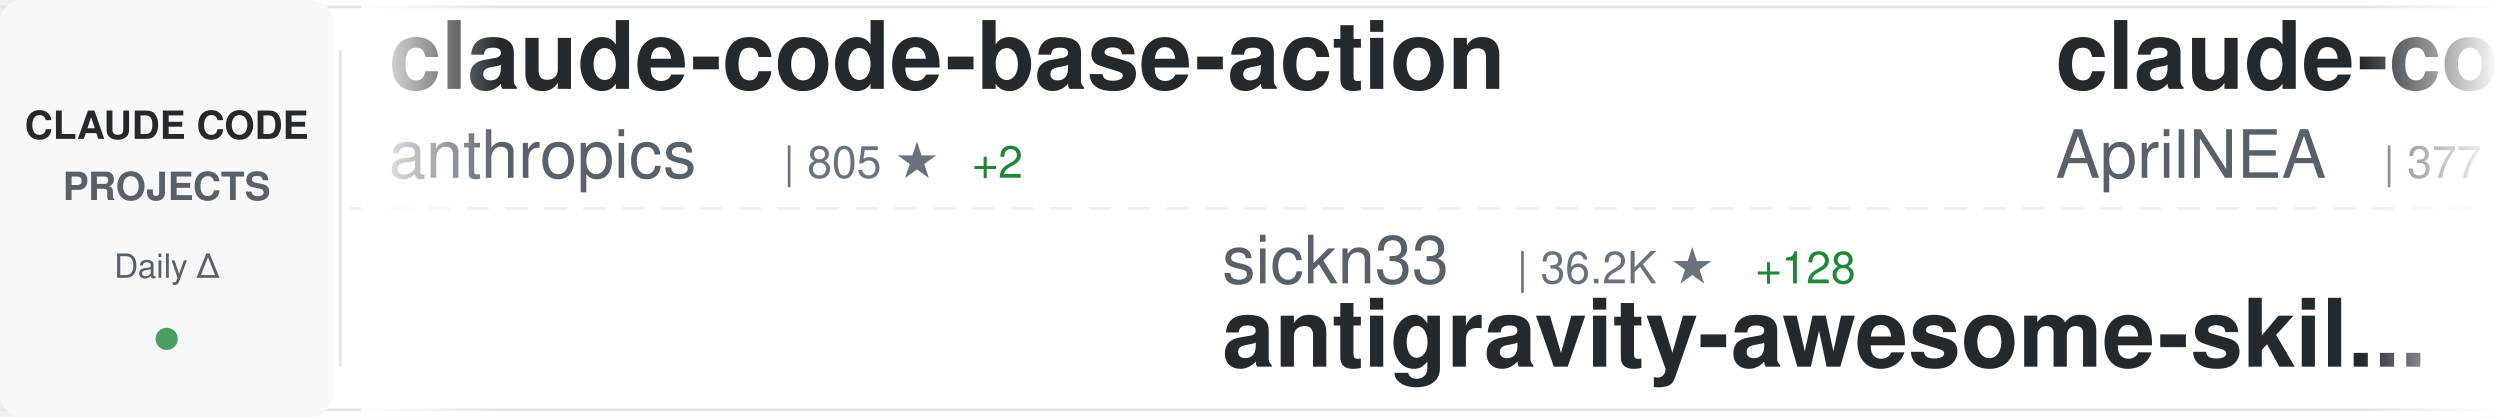
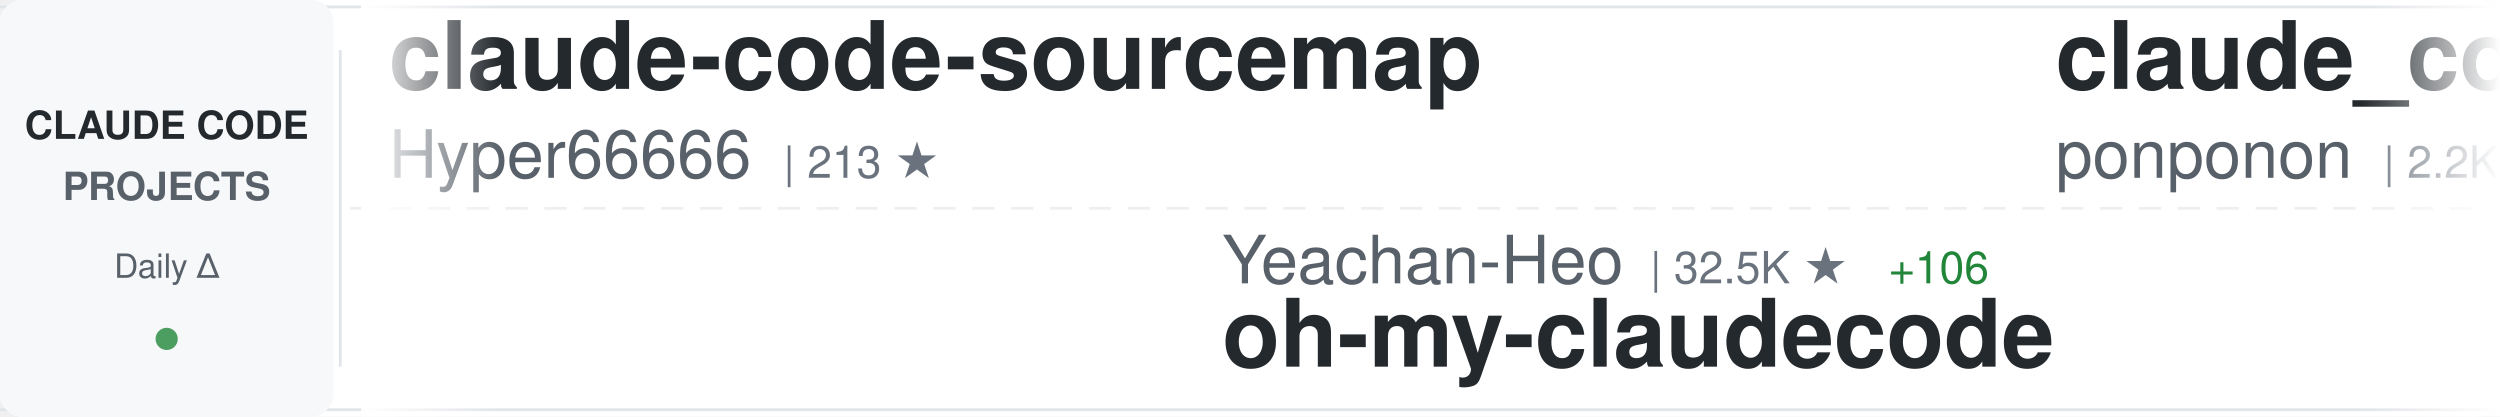
<svg xmlns="http://www.w3.org/2000/svg" width="900" height="150">
  <defs>
    <linearGradient id="awesomeLeftFade" x1="0%" y1="0%" x2="100%" y2="0%">
      <stop offset="0%" style="stop-color:#ffffff;stop-opacity:1" />
      <stop offset="100%" style="stop-color:#ffffff;stop-opacity:0" />
    </linearGradient>
    <linearGradient id="awesomeRightFade" x1="0%" y1="0%" x2="100%" y2="0%">
      <stop offset="0%" style="stop-color:#ffffff;stop-opacity:0" />
      <stop offset="100%" style="stop-color:#ffffff;stop-opacity:1" />
    </linearGradient>
  </defs>
  <rect width="900" height="150" fill="#ffffff" rx="8" />
  <rect x="0" y="2" width="900" height="1" fill="#e1e4e8" />
  <rect x="0" y="147" width="900" height="1" fill="#e1e4e8" />
  <line x1="0" y1="75" x2="900" y2="75" stroke="#e1e4e8" stroke-width="1" stroke-dasharray="8 6" opacity="0.6" />
  <rect x="0" y="0" width="120" height="150" fill="#f6f8fa" rx="8" />
  <text x="60" y="50" font-family="-apple-system, BlinkMacSystemFont, 'Segoe UI', Helvetica, Arial, sans-serif" font-size="14" font-weight="600" fill="#24292e" text-anchor="middle">CLAUDE CODE</text>
  <text x="60" y="72" font-family="-apple-system, BlinkMacSystemFont, 'Segoe UI', Helvetica, Arial, sans-serif" font-size="14" font-weight="600" fill="#586069" text-anchor="middle">PROJECTS</text>
  <text x="60" y="100" font-family="-apple-system, BlinkMacSystemFont, 'Segoe UI', Helvetica, Arial, sans-serif" font-size="12" font-weight="500" fill="#586069" text-anchor="middle">Daily Δ</text>
  <circle cx="60" cy="122" r="4" fill="#22863a" opacity="0.8" />
  <rect x="122" y="18" width="1" height="114" fill="#e1e4e8" />
  <clipPath id="awesomeTickerClip">
    <rect x="130" y="0" width="770" height="150" />
  </clipPath>
  <g clip-path="url(#awesomeTickerClip)">
    <g id="awesomeTickerItems">
      <animateTransform attributeName="transform" attributeType="XML" type="translate" from="0 0" to="-3000 0" dur="54s" repeatCount="indefinite" />
      <g transform="translate(0, 0)">
-         <text x="140" y="32" font-family="-apple-system, BlinkMacSystemFont, 'Segoe UI', Helvetica, Arial, sans-serif" font-size="34" font-weight="600" fill="#24292e">claude-code-base-action</text>
-         <text x="140" y="64" font-family="-apple-system, BlinkMacSystemFont, 'Segoe UI', Helvetica, Arial, sans-serif" font-size="24" font-weight="400" fill="#586069">anthropics</text>
-         <text x="282" y="64" font-family="-apple-system, BlinkMacSystemFont, 'Segoe UI', Helvetica, Arial, sans-serif" font-size="16" font-weight="500" fill="#6a737d">| 805 ★</text>
-         <text x="350" y="64" font-family="-apple-system, BlinkMacSystemFont, 'Segoe UI', Helvetica, Arial, sans-serif" font-size="16" font-weight="500" fill="#22863a"> +2</text>
+         <text x="140" y="32" font-family="-apple-system, BlinkMacSystemFont, 'Segoe UI', Helvetica, Arial, sans-serif" font-size="34" font-weight="600" fill="#24292e">claude-code-sourcemap</text>
+         <text x="140" y="64" font-family="-apple-system, BlinkMacSystemFont, 'Segoe UI', Helvetica, Arial, sans-serif" font-size="24" font-weight="400" fill="#586069">Hyper66666</text>
+         <text x="282" y="64" font-family="-apple-system, BlinkMacSystemFont, 'Segoe UI', Helvetica, Arial, sans-serif" font-size="16" font-weight="500" fill="#6a737d">| 213 ★</text>
      </g>
      <g transform="translate(300, 0)">
-         <text x="140" y="102" font-family="-apple-system, BlinkMacSystemFont, 'Segoe UI', Helvetica, Arial, sans-serif" font-size="24" font-weight="400" fill="#586069">sickn33</text>
-         <text x="246" y="102" font-family="-apple-system, BlinkMacSystemFont, 'Segoe UI', Helvetica, Arial, sans-serif" font-size="16" font-weight="500" fill="#6a737d">| 36.2K ★</text>
-         <text x="332" y="102" font-family="-apple-system, BlinkMacSystemFont, 'Segoe UI', Helvetica, Arial, sans-serif" font-size="16" font-weight="500" fill="#22863a"> +128</text>
-         <text x="140" y="132" font-family="-apple-system, BlinkMacSystemFont, 'Segoe UI', Helvetica, Arial, sans-serif" font-size="34" font-weight="600" fill="#24292e">antigravity-awesome-skil...</text>
+         <text x="140" y="102" font-family="-apple-system, BlinkMacSystemFont, 'Segoe UI', Helvetica, Arial, sans-serif" font-size="24" font-weight="400" fill="#586069">Yeachan-Heo</text>
+         <text x="294" y="102" font-family="-apple-system, BlinkMacSystemFont, 'Segoe UI', Helvetica, Arial, sans-serif" font-size="16" font-weight="500" fill="#6a737d">| 32.5K ★</text>
+         <text x="380" y="102" font-family="-apple-system, BlinkMacSystemFont, 'Segoe UI', Helvetica, Arial, sans-serif" font-size="16" font-weight="500" fill="#22863a"> +106</text>
+         <text x="140" y="132" font-family="-apple-system, BlinkMacSystemFont, 'Segoe UI', Helvetica, Arial, sans-serif" font-size="34" font-weight="600" fill="#24292e">oh-my-claudecode</text>
      </g>
      <g transform="translate(600, 0)">
-         <text x="140" y="32" font-family="-apple-system, BlinkMacSystemFont, 'Segoe UI', Helvetica, Arial, sans-serif" font-size="34" font-weight="600" fill="#24292e">claude-code-source</text>
-         <text x="140" y="64" font-family="-apple-system, BlinkMacSystemFont, 'Segoe UI', Helvetica, Arial, sans-serif" font-size="24" font-weight="400" fill="#586069">AprilNEA</text>
-         <text x="258" y="64" font-family="-apple-system, BlinkMacSystemFont, 'Segoe UI', Helvetica, Arial, sans-serif" font-size="16" font-weight="500" fill="#6a737d">| 377 ★</text>
+         <text x="140" y="32" font-family="-apple-system, BlinkMacSystemFont, 'Segoe UI', Helvetica, Arial, sans-serif" font-size="34" font-weight="600" fill="#24292e">claude_code_src</text>
+         <text x="140" y="64" font-family="-apple-system, BlinkMacSystemFont, 'Segoe UI', Helvetica, Arial, sans-serif" font-size="24" font-weight="400" fill="#586069">ponponon</text>
+         <text x="258" y="64" font-family="-apple-system, BlinkMacSystemFont, 'Segoe UI', Helvetica, Arial, sans-serif" font-size="16" font-weight="500" fill="#6a737d">| 2.2K ★</text>
+         <text x="335" y="64" font-family="-apple-system, BlinkMacSystemFont, 'Segoe UI', Helvetica, Arial, sans-serif" font-size="16" font-weight="500" fill="#22863a"> +3</text>
      </g>
      <g transform="translate(900, 0)">
-         <text x="140" y="102" font-family="-apple-system, BlinkMacSystemFont, 'Segoe UI', Helvetica, Arial, sans-serif" font-size="24" font-weight="400" fill="#586069">Hyper66666</text>
-         <text x="282" y="102" font-family="-apple-system, BlinkMacSystemFont, 'Segoe UI', Helvetica, Arial, sans-serif" font-size="16" font-weight="500" fill="#6a737d">| 213 ★</text>
-         <text x="140" y="132" font-family="-apple-system, BlinkMacSystemFont, 'Segoe UI', Helvetica, Arial, sans-serif" font-size="34" font-weight="600" fill="#24292e">claude-code-sourcemap</text>
+         <text x="140" y="102" font-family="-apple-system, BlinkMacSystemFont, 'Segoe UI', Helvetica, Arial, sans-serif" font-size="24" font-weight="400" fill="#586069">disler</text>
+         <text x="234" y="102" font-family="-apple-system, BlinkMacSystemFont, 'Segoe UI', Helvetica, Arial, sans-serif" font-size="16" font-weight="500" fill="#6a737d">| 3.6K ★</text>
+         <text x="311" y="102" font-family="-apple-system, BlinkMacSystemFont, 'Segoe UI', Helvetica, Arial, sans-serif" font-size="16" font-weight="500" fill="#22863a"> +6</text>
+         <text x="140" y="132" font-family="-apple-system, BlinkMacSystemFont, 'Segoe UI', Helvetica, Arial, sans-serif" font-size="34" font-weight="600" fill="#24292e">claude-code-hooks-master...</text>
      </g>
      <g transform="translate(1200, 0)">
-         <text x="140" y="32" font-family="-apple-system, BlinkMacSystemFont, 'Segoe UI', Helvetica, Arial, sans-serif" font-size="34" font-weight="600" fill="#24292e">claude-code</text>
-         <text x="140" y="64" font-family="-apple-system, BlinkMacSystemFont, 'Segoe UI', Helvetica, Arial, sans-serif" font-size="24" font-weight="400" fill="#586069">anthropics</text>
-         <text x="282" y="64" font-family="-apple-system, BlinkMacSystemFont, 'Segoe UI', Helvetica, Arial, sans-serif" font-size="16" font-weight="500" fill="#6a737d">| 120.2K ★</text>
-         <text x="377" y="64" font-family="-apple-system, BlinkMacSystemFont, 'Segoe UI', Helvetica, Arial, sans-serif" font-size="16" font-weight="500" fill="#22863a"> +232</text>
+         <text x="140" y="32" font-family="-apple-system, BlinkMacSystemFont, 'Segoe UI', Helvetica, Arial, sans-serif" font-size="34" font-weight="600" fill="#24292e">ralph</text>
+         <text x="140" y="64" font-family="-apple-system, BlinkMacSystemFont, 'Segoe UI', Helvetica, Arial, sans-serif" font-size="24" font-weight="400" fill="#586069">snarktank</text>
+         <text x="270" y="64" font-family="-apple-system, BlinkMacSystemFont, 'Segoe UI', Helvetica, Arial, sans-serif" font-size="16" font-weight="500" fill="#6a737d">| 18.4K ★</text>
+         <text x="356" y="64" font-family="-apple-system, BlinkMacSystemFont, 'Segoe UI', Helvetica, Arial, sans-serif" font-size="16" font-weight="500" fill="#22863a"> +56</text>
      </g>
      <g transform="translate(1500, 0)">
-         <text x="140" y="102" font-family="-apple-system, BlinkMacSystemFont, 'Segoe UI', Helvetica, Arial, sans-serif" font-size="24" font-weight="400" fill="#586069">KimYx0207</text>
-         <text x="270" y="102" font-family="-apple-system, BlinkMacSystemFont, 'Segoe UI', Helvetica, Arial, sans-serif" font-size="16" font-weight="500" fill="#6a737d">| 3.6K ★</text>
-         <text x="347" y="102" font-family="-apple-system, BlinkMacSystemFont, 'Segoe UI', Helvetica, Arial, sans-serif" font-size="16" font-weight="500" fill="#22863a"> +12</text>
-         <text x="140" y="132" font-family="-apple-system, BlinkMacSystemFont, 'Segoe UI', Helvetica, Arial, sans-serif" font-size="34" font-weight="600" fill="#24292e">Claude-Code-x-OpenClaw-G...</text>
+         <text x="140" y="102" font-family="-apple-system, BlinkMacSystemFont, 'Segoe UI', Helvetica, Arial, sans-serif" font-size="24" font-weight="400" fill="#586069">Alishahryar1</text>
+         <text x="306" y="102" font-family="-apple-system, BlinkMacSystemFont, 'Segoe UI', Helvetica, Arial, sans-serif" font-size="16" font-weight="500" fill="#6a737d">| 21.0K ★</text>
+         <text x="392" y="102" font-family="-apple-system, BlinkMacSystemFont, 'Segoe UI', Helvetica, Arial, sans-serif" font-size="16" font-weight="500" fill="#22863a"> +505</text>
+         <text x="140" y="132" font-family="-apple-system, BlinkMacSystemFont, 'Segoe UI', Helvetica, Arial, sans-serif" font-size="34" font-weight="600" fill="#24292e">free-claude-code</text>
      </g>
      <g transform="translate(1800, 0)">
-         <text x="140" y="32" font-family="-apple-system, BlinkMacSystemFont, 'Segoe UI', Helvetica, Arial, sans-serif" font-size="34" font-weight="600" fill="#24292e">claude-code</text>
-         <text x="140" y="64" font-family="-apple-system, BlinkMacSystemFont, 'Segoe UI', Helvetica, Arial, sans-serif" font-size="24" font-weight="400" fill="#586069">xorespesp</text>
-         <text x="270" y="64" font-family="-apple-system, BlinkMacSystemFont, 'Segoe UI', Helvetica, Arial, sans-serif" font-size="16" font-weight="500" fill="#6a737d">| 222 ★</text>
-         <text x="338" y="64" font-family="-apple-system, BlinkMacSystemFont, 'Segoe UI', Helvetica, Arial, sans-serif" font-size="16" font-weight="500" fill="#22863a"> +1</text>
+         <text x="140" y="32" font-family="-apple-system, BlinkMacSystemFont, 'Segoe UI', Helvetica, Arial, sans-serif" font-size="34" font-weight="600" fill="#24292e">Claude-Code-x-OpenClaw-G...</text>
+         <text x="140" y="64" font-family="-apple-system, BlinkMacSystemFont, 'Segoe UI', Helvetica, Arial, sans-serif" font-size="24" font-weight="400" fill="#586069">KimYx0207</text>
+         <text x="270" y="64" font-family="-apple-system, BlinkMacSystemFont, 'Segoe UI', Helvetica, Arial, sans-serif" font-size="16" font-weight="500" fill="#6a737d">| 3.6K ★</text>
+         <text x="347" y="64" font-family="-apple-system, BlinkMacSystemFont, 'Segoe UI', Helvetica, Arial, sans-serif" font-size="16" font-weight="500" fill="#22863a"> +7</text>
      </g>
      <g transform="translate(2100, 0)">
-         <text x="140" y="102" font-family="-apple-system, BlinkMacSystemFont, 'Segoe UI', Helvetica, Arial, sans-serif" font-size="24" font-weight="400" fill="#586069">wanshuiyin</text>
-         <text x="282" y="102" font-family="-apple-system, BlinkMacSystemFont, 'Segoe UI', Helvetica, Arial, sans-serif" font-size="16" font-weight="500" fill="#6a737d">| 8.0K ★</text>
-         <text x="359" y="102" font-family="-apple-system, BlinkMacSystemFont, 'Segoe UI', Helvetica, Arial, sans-serif" font-size="16" font-weight="500" fill="#22863a"> +66</text>
-         <text x="140" y="132" font-family="-apple-system, BlinkMacSystemFont, 'Segoe UI', Helvetica, Arial, sans-serif" font-size="34" font-weight="600" fill="#24292e">Auto-claude-code-researc...</text>
+         <text x="140" y="102" font-family="-apple-system, BlinkMacSystemFont, 'Segoe UI', Helvetica, Arial, sans-serif" font-size="24" font-weight="400" fill="#586069">lintsinghua</text>
+         <text x="294" y="102" font-family="-apple-system, BlinkMacSystemFont, 'Segoe UI', Helvetica, Arial, sans-serif" font-size="16" font-weight="500" fill="#6a737d">| 3.1K ★</text>
+         <text x="371" y="102" font-family="-apple-system, BlinkMacSystemFont, 'Segoe UI', Helvetica, Arial, sans-serif" font-size="16" font-weight="500" fill="#22863a"> +9</text>
+         <text x="140" y="132" font-family="-apple-system, BlinkMacSystemFont, 'Segoe UI', Helvetica, Arial, sans-serif" font-size="34" font-weight="600" fill="#24292e">claude-code-book</text>
      </g>
      <g transform="translate(2400, 0)">
-         <text x="140" y="32" font-family="-apple-system, BlinkMacSystemFont, 'Segoe UI', Helvetica, Arial, sans-serif" font-size="34" font-weight="600" fill="#24292e">claude-code-hub</text>
-         <text x="140" y="64" font-family="-apple-system, BlinkMacSystemFont, 'Segoe UI', Helvetica, Arial, sans-serif" font-size="24" font-weight="400" fill="#586069">ding113</text>
-         <text x="246" y="64" font-family="-apple-system, BlinkMacSystemFont, 'Segoe UI', Helvetica, Arial, sans-serif" font-size="16" font-weight="500" fill="#6a737d">| 2.7K ★</text>
-         <text x="323" y="64" font-family="-apple-system, BlinkMacSystemFont, 'Segoe UI', Helvetica, Arial, sans-serif" font-size="16" font-weight="500" fill="#22863a"> +12</text>
+         <text x="140" y="32" font-family="-apple-system, BlinkMacSystemFont, 'Segoe UI', Helvetica, Arial, sans-serif" font-size="34" font-weight="600" fill="#24292e">Claude-Code</text>
+         <text x="140" y="64" font-family="-apple-system, BlinkMacSystemFont, 'Segoe UI', Helvetica, Arial, sans-serif" font-size="24" font-weight="400" fill="#586069">pengchengneo</text>
+         <text x="306" y="64" font-family="-apple-system, BlinkMacSystemFont, 'Segoe UI', Helvetica, Arial, sans-serif" font-size="16" font-weight="500" fill="#6a737d">| 1.3K ★</text>
+         <text x="383" y="64" font-family="-apple-system, BlinkMacSystemFont, 'Segoe UI', Helvetica, Arial, sans-serif" font-size="16" font-weight="500" fill="#22863a"> +9</text>
      </g>
      <g transform="translate(2700, 0)">
-         <text x="140" y="102" font-family="-apple-system, BlinkMacSystemFont, 'Segoe UI', Helvetica, Arial, sans-serif" font-size="24" font-weight="400" fill="#586069">snarktank</text>
-         <text x="270" y="102" font-family="-apple-system, BlinkMacSystemFont, 'Segoe UI', Helvetica, Arial, sans-serif" font-size="16" font-weight="500" fill="#6a737d">| 18.4K ★</text>
-         <text x="356" y="102" font-family="-apple-system, BlinkMacSystemFont, 'Segoe UI', Helvetica, Arial, sans-serif" font-size="16" font-weight="500" fill="#22863a"> +55</text>
-         <text x="140" y="132" font-family="-apple-system, BlinkMacSystemFont, 'Segoe UI', Helvetica, Arial, sans-serif" font-size="34" font-weight="600" fill="#24292e">ralph</text>
+         <text x="140" y="102" font-family="-apple-system, BlinkMacSystemFont, 'Segoe UI', Helvetica, Arial, sans-serif" font-size="24" font-weight="400" fill="#586069">alex000kim</text>
+         <text x="282" y="102" font-family="-apple-system, BlinkMacSystemFont, 'Segoe UI', Helvetica, Arial, sans-serif" font-size="16" font-weight="500" fill="#6a737d">| 222 ★</text>
+         <text x="140" y="132" font-family="-apple-system, BlinkMacSystemFont, 'Segoe UI', Helvetica, Arial, sans-serif" font-size="34" font-weight="600" fill="#24292e">claude-code</text>
      </g>
      <g transform="translate(3000, 0)">
-         <text x="140" y="32" font-family="-apple-system, BlinkMacSystemFont, 'Segoe UI', Helvetica, Arial, sans-serif" font-size="34" font-weight="600" fill="#24292e">claude-code-base-action</text>
-         <text x="140" y="64" font-family="-apple-system, BlinkMacSystemFont, 'Segoe UI', Helvetica, Arial, sans-serif" font-size="24" font-weight="400" fill="#586069">anthropics</text>
-         <text x="282" y="64" font-family="-apple-system, BlinkMacSystemFont, 'Segoe UI', Helvetica, Arial, sans-serif" font-size="16" font-weight="500" fill="#6a737d">| 805 ★</text>
-         <text x="350" y="64" font-family="-apple-system, BlinkMacSystemFont, 'Segoe UI', Helvetica, Arial, sans-serif" font-size="16" font-weight="500" fill="#22863a"> +2</text>
+         <text x="140" y="32" font-family="-apple-system, BlinkMacSystemFont, 'Segoe UI', Helvetica, Arial, sans-serif" font-size="34" font-weight="600" fill="#24292e">claude-code-sourcemap</text>
+         <text x="140" y="64" font-family="-apple-system, BlinkMacSystemFont, 'Segoe UI', Helvetica, Arial, sans-serif" font-size="24" font-weight="400" fill="#586069">Hyper66666</text>
+         <text x="282" y="64" font-family="-apple-system, BlinkMacSystemFont, 'Segoe UI', Helvetica, Arial, sans-serif" font-size="16" font-weight="500" fill="#6a737d">| 213 ★</text>
      </g>
      <g transform="translate(3300, 0)">
-         <text x="140" y="102" font-family="-apple-system, BlinkMacSystemFont, 'Segoe UI', Helvetica, Arial, sans-serif" font-size="24" font-weight="400" fill="#586069">sickn33</text>
-         <text x="246" y="102" font-family="-apple-system, BlinkMacSystemFont, 'Segoe UI', Helvetica, Arial, sans-serif" font-size="16" font-weight="500" fill="#6a737d">| 36.2K ★</text>
-         <text x="332" y="102" font-family="-apple-system, BlinkMacSystemFont, 'Segoe UI', Helvetica, Arial, sans-serif" font-size="16" font-weight="500" fill="#22863a"> +128</text>
-         <text x="140" y="132" font-family="-apple-system, BlinkMacSystemFont, 'Segoe UI', Helvetica, Arial, sans-serif" font-size="34" font-weight="600" fill="#24292e">antigravity-awesome-skil...</text>
+         <text x="140" y="102" font-family="-apple-system, BlinkMacSystemFont, 'Segoe UI', Helvetica, Arial, sans-serif" font-size="24" font-weight="400" fill="#586069">Yeachan-Heo</text>
+         <text x="294" y="102" font-family="-apple-system, BlinkMacSystemFont, 'Segoe UI', Helvetica, Arial, sans-serif" font-size="16" font-weight="500" fill="#6a737d">| 32.5K ★</text>
+         <text x="380" y="102" font-family="-apple-system, BlinkMacSystemFont, 'Segoe UI', Helvetica, Arial, sans-serif" font-size="16" font-weight="500" fill="#22863a"> +106</text>
+         <text x="140" y="132" font-family="-apple-system, BlinkMacSystemFont, 'Segoe UI', Helvetica, Arial, sans-serif" font-size="34" font-weight="600" fill="#24292e">oh-my-claudecode</text>
      </g>
      <g transform="translate(3600, 0)">
-         <text x="140" y="32" font-family="-apple-system, BlinkMacSystemFont, 'Segoe UI', Helvetica, Arial, sans-serif" font-size="34" font-weight="600" fill="#24292e">claude-code-source</text>
-         <text x="140" y="64" font-family="-apple-system, BlinkMacSystemFont, 'Segoe UI', Helvetica, Arial, sans-serif" font-size="24" font-weight="400" fill="#586069">AprilNEA</text>
-         <text x="258" y="64" font-family="-apple-system, BlinkMacSystemFont, 'Segoe UI', Helvetica, Arial, sans-serif" font-size="16" font-weight="500" fill="#6a737d">| 377 ★</text>
+         <text x="140" y="32" font-family="-apple-system, BlinkMacSystemFont, 'Segoe UI', Helvetica, Arial, sans-serif" font-size="34" font-weight="600" fill="#24292e">claude_code_src</text>
+         <text x="140" y="64" font-family="-apple-system, BlinkMacSystemFont, 'Segoe UI', Helvetica, Arial, sans-serif" font-size="24" font-weight="400" fill="#586069">ponponon</text>
+         <text x="258" y="64" font-family="-apple-system, BlinkMacSystemFont, 'Segoe UI', Helvetica, Arial, sans-serif" font-size="16" font-weight="500" fill="#6a737d">| 2.2K ★</text>
+         <text x="335" y="64" font-family="-apple-system, BlinkMacSystemFont, 'Segoe UI', Helvetica, Arial, sans-serif" font-size="16" font-weight="500" fill="#22863a"> +3</text>
      </g>
      <g transform="translate(3900, 0)">
-         <text x="140" y="102" font-family="-apple-system, BlinkMacSystemFont, 'Segoe UI', Helvetica, Arial, sans-serif" font-size="24" font-weight="400" fill="#586069">Hyper66666</text>
-         <text x="282" y="102" font-family="-apple-system, BlinkMacSystemFont, 'Segoe UI', Helvetica, Arial, sans-serif" font-size="16" font-weight="500" fill="#6a737d">| 213 ★</text>
-         <text x="140" y="132" font-family="-apple-system, BlinkMacSystemFont, 'Segoe UI', Helvetica, Arial, sans-serif" font-size="34" font-weight="600" fill="#24292e">claude-code-sourcemap</text>
+         <text x="140" y="102" font-family="-apple-system, BlinkMacSystemFont, 'Segoe UI', Helvetica, Arial, sans-serif" font-size="24" font-weight="400" fill="#586069">disler</text>
+         <text x="234" y="102" font-family="-apple-system, BlinkMacSystemFont, 'Segoe UI', Helvetica, Arial, sans-serif" font-size="16" font-weight="500" fill="#6a737d">| 3.6K ★</text>
+         <text x="311" y="102" font-family="-apple-system, BlinkMacSystemFont, 'Segoe UI', Helvetica, Arial, sans-serif" font-size="16" font-weight="500" fill="#22863a"> +6</text>
+         <text x="140" y="132" font-family="-apple-system, BlinkMacSystemFont, 'Segoe UI', Helvetica, Arial, sans-serif" font-size="34" font-weight="600" fill="#24292e">claude-code-hooks-master...</text>
      </g>
    </g>
  </g>
  <rect x="130" y="0" width="50" height="150" fill="url(#awesomeLeftFade)" />
  <rect x="850" y="0" width="50" height="150" fill="url(#awesomeRightFade)" />
</svg>
